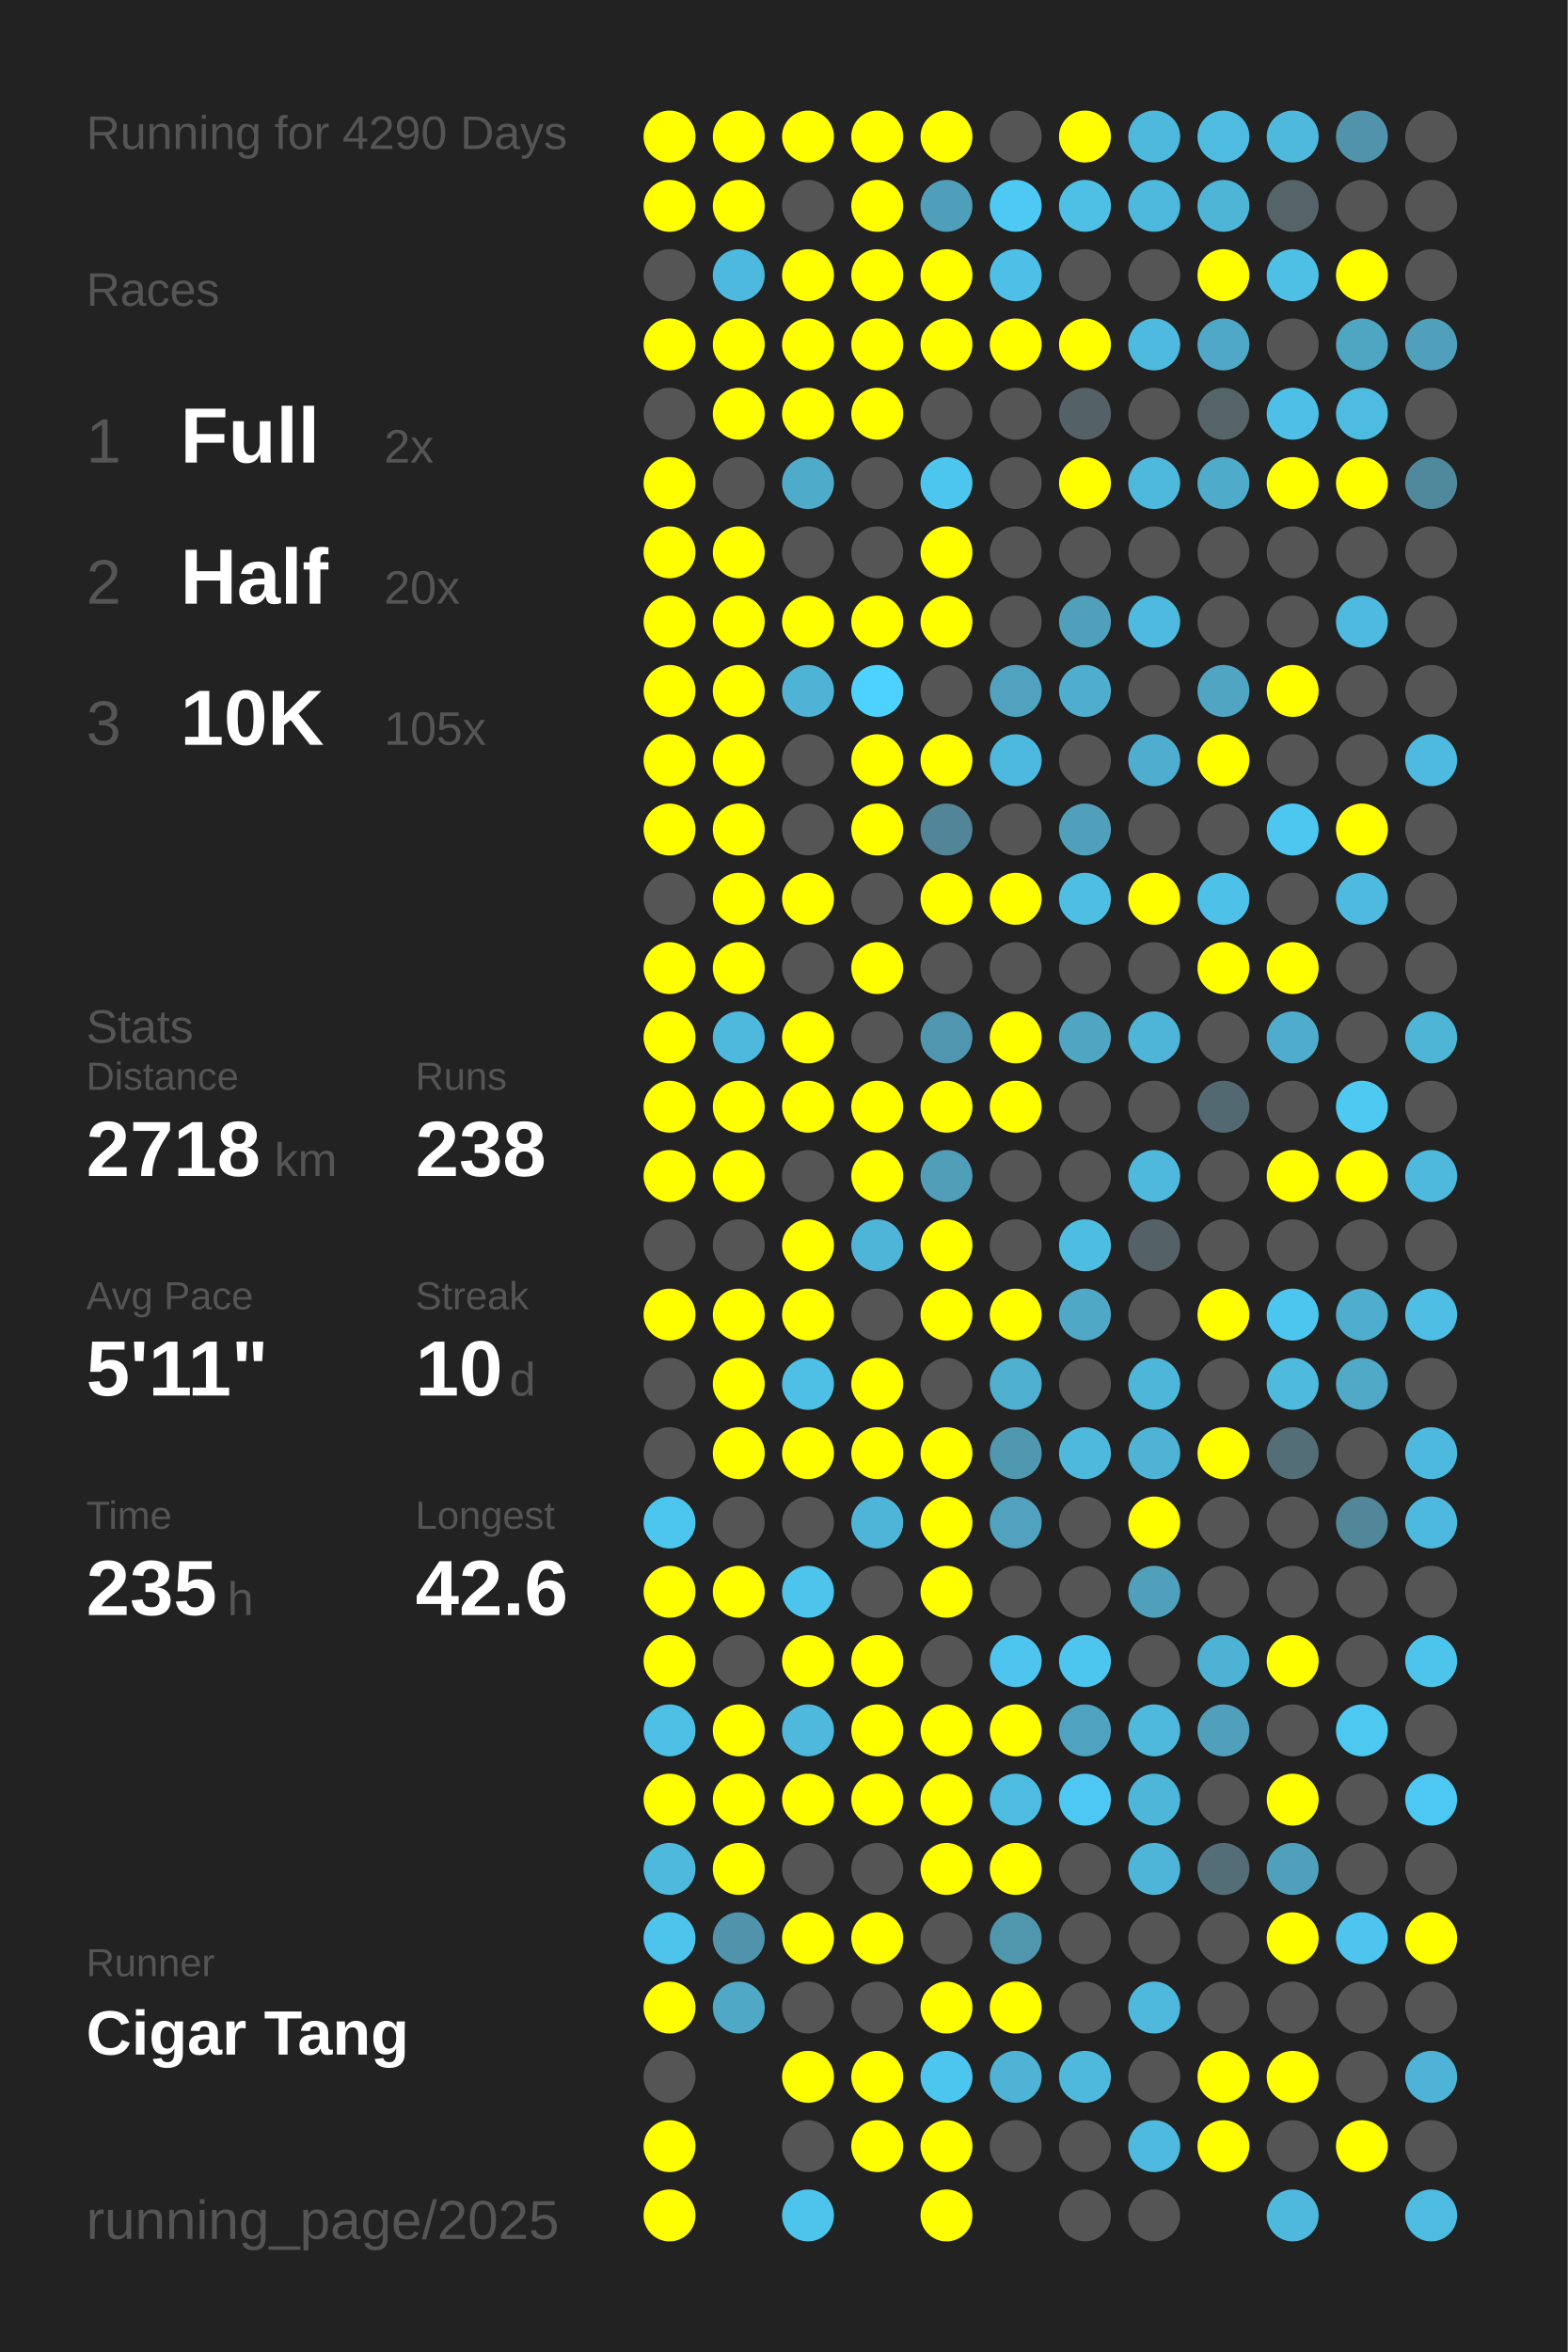
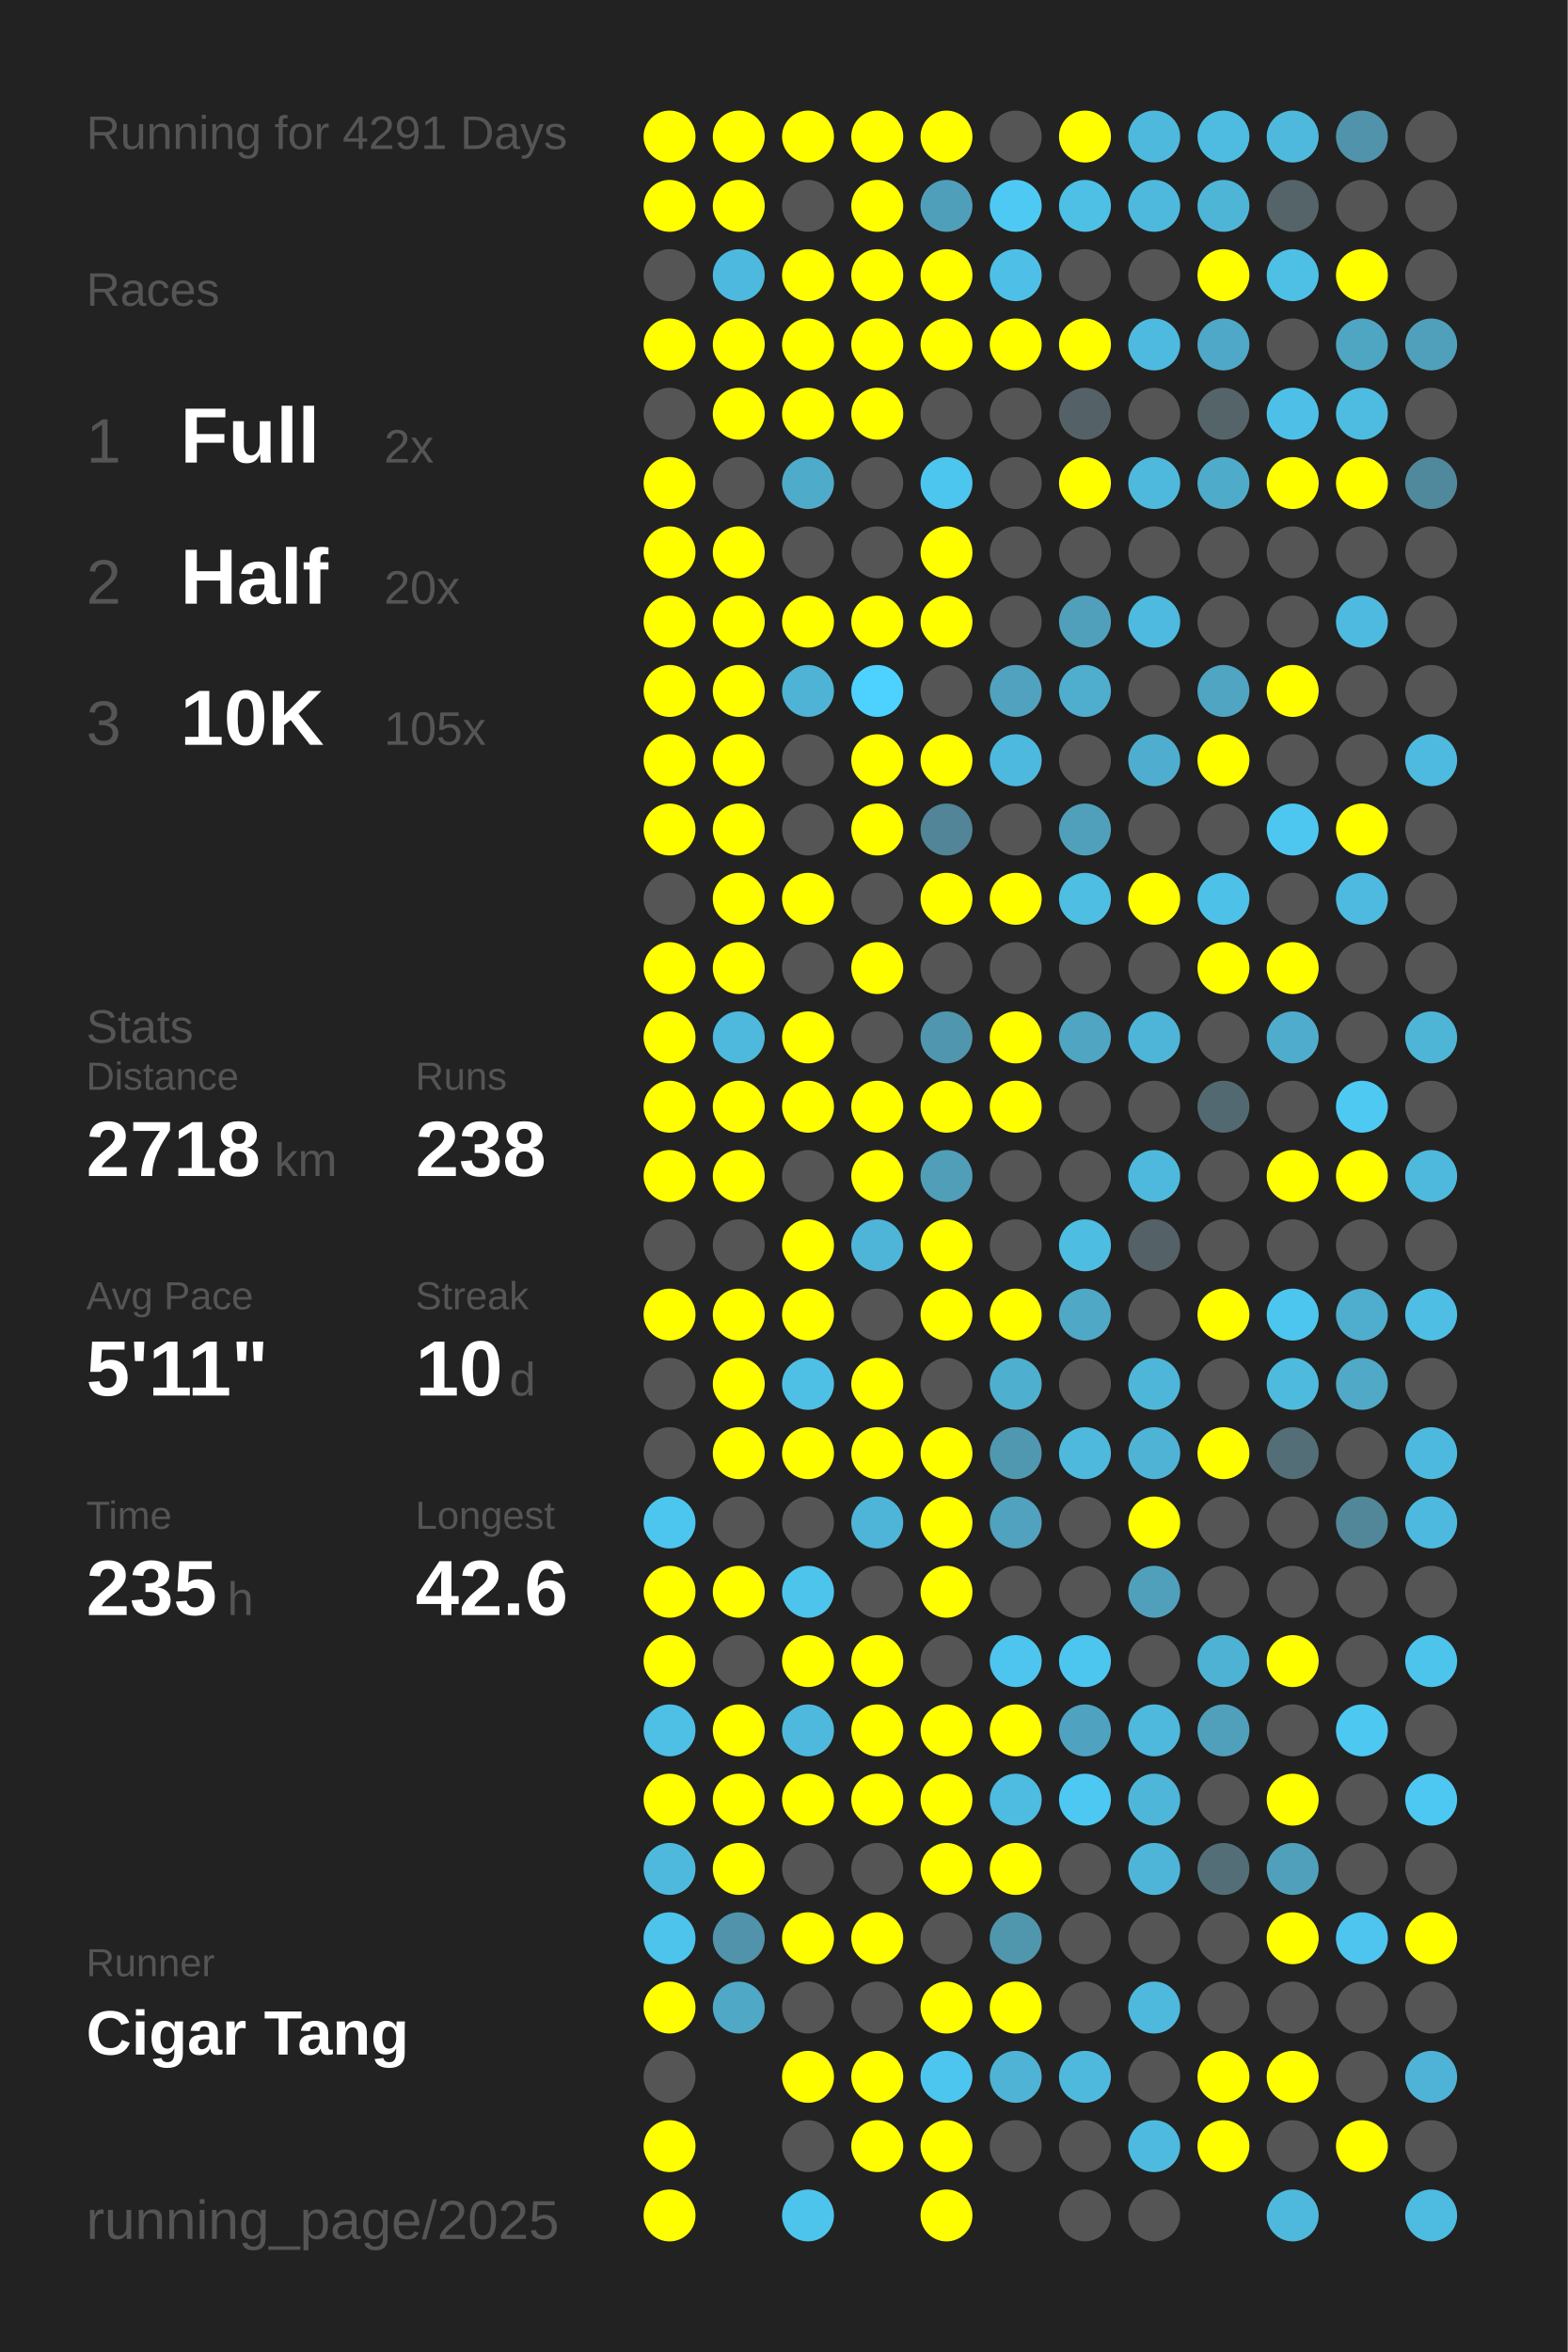
<svg xmlns="http://www.w3.org/2000/svg" baseProfile="full" height="300mm" version="1.1" viewBox="0,0,200,300" width="200mm">
  <defs />
  <rect fill="#222222" height="300" width="200" x="0" y="0" />
-   <text fill="#555555" style="font-size:6px; font-family:Arial;" x="11" y="19">Running for 4290 Days</text>
+   <text fill="#555555" style="font-size:6px; font-family:Arial;" x="11" y="19">Running for 4291 Days</text>
  <text fill="#555555" style="font-size:6px; font-family:Arial;" x="11" y="39">Races</text>
  <text fill="#555555" style="font-size:8px; font-family:Arial;" x="11" y="59">1</text>
  <text fill="#FFFFFF" style="font-size:10px; font-family:Arial; font-weight:bold;" x="23" y="59">Full</text>
  <text fill="#555555" style="font-size:6px; font-family:Arial;" x="49" y="59">2x</text>
  <text fill="#555555" style="font-size:8px; font-family:Arial;" x="11" y="77">2</text>
  <text fill="#FFFFFF" style="font-size:10px; font-family:Arial; font-weight:bold;" x="23" y="77">Half</text>
  <text fill="#555555" style="font-size:6px; font-family:Arial;" x="49" y="77">20x</text>
  <text fill="#555555" style="font-size:8px; font-family:Arial;" x="11" y="95">3</text>
  <text fill="#FFFFFF" style="font-size:10px; font-family:Arial; font-weight:bold;" x="23" y="95">10K</text>
  <text fill="#555555" style="font-size:6px; font-family:Arial;" x="49" y="95">105x</text>
  <text fill="#555555" style="font-size:6px; font-family:Arial;" x="11" y="133">Stats</text>
  <text fill="#555555" style="font-size:5px; font-family:Arial;" x="11" y="139">Distance</text>
  <text fill="#FFFFFF" style="font-size:10px; font-family:Arial; font-weight:bold;" x="11" y="150">2718</text>
  <text fill="#555555" style="font-size:6px; font-family:Arial;" x="35" y="150">km</text>
  <text fill="#555555" style="font-size:5px; font-family:Arial;" x="53" y="139">Runs</text>
  <text fill="#FFFFFF" style="font-size:10px; font-family:Arial; font-weight:bold;" x="53" y="150">238</text>
  <text fill="#555555" style="font-size:5px; font-family:Arial;" x="11" y="167">Avg Pace</text>
  <text fill="#FFFFFF" style="font-size:10px; font-family:Arial; font-weight:bold;" x="11" y="178">5'11"</text>
  <text fill="#555555" style="font-size:5px; font-family:Arial;" x="53" y="167">Streak</text>
  <text fill="#FFFFFF" style="font-size:10px; font-family:Arial; font-weight:bold;" x="53" y="178">10</text>
  <text fill="#555555" style="font-size:6px; font-family:Arial;" x="65" y="178">d</text>
  <text fill="#555555" style="font-size:5px; font-family:Arial;" x="11" y="195">Time</text>
  <text fill="#FFFFFF" style="font-size:10px; font-family:Arial; font-weight:bold;" x="11" y="206">235</text>
  <text fill="#555555" style="font-size:6px; font-family:Arial;" x="29" y="206">h</text>
  <text fill="#555555" style="font-size:5px; font-family:Arial;" x="53" y="195">Longest</text>
  <text fill="#FFFFFF" style="font-size:10px; font-family:Arial; font-weight:bold;" x="53" y="206">42.6</text>
  <text fill="#555555" style="font-size:5px; font-family:Arial;" x="11" y="252.065">Runner</text>
  <text fill="#FFFFFF" style="font-size:8px; font-family:Arial; font-weight:bold;" x="11" y="262.065">Cigar Tang</text>
  <text fill="#555555" style="font-size:7px; font-family:Arial;" x="11" y="285.581">running_page/2025</text>
  <circle cx="85.417" cy="17.419" fill="#FFFF00" r="3.312" />
  <circle cx="85.417" cy="26.258" fill="#FFFF00" r="3.312" />
  <circle cx="85.417" cy="35.097" fill="#555555" r="3.312" />
  <circle cx="85.417" cy="43.935" fill="#FFFF00" r="3.312" />
  <circle cx="85.417" cy="52.774" fill="#555555" r="3.312" />
  <circle cx="85.417" cy="61.613" fill="#FFFF00" r="3.312" />
  <circle cx="85.417" cy="70.452" fill="#FFFF00" r="3.312" />
  <circle cx="85.417" cy="79.29" fill="#FFFF00" r="3.312" />
  <circle cx="85.417" cy="88.129" fill="#FFFF00" r="3.312" />
  <circle cx="85.417" cy="96.968" fill="#FFFF00" r="3.312" />
  <circle cx="85.417" cy="105.806" fill="#FFFF00" r="3.312" />
  <circle cx="85.417" cy="114.645" fill="#555555" r="3.312" />
  <circle cx="85.417" cy="123.484" fill="#FFFF00" r="3.312" />
  <circle cx="85.417" cy="132.323" fill="#FFFF00" r="3.312" />
  <circle cx="85.417" cy="141.161" fill="#FFFF00" r="3.312" />
  <circle cx="85.417" cy="150" fill="#FFFF00" r="3.312" />
  <circle cx="85.417" cy="158.839" fill="#555555" r="3.312" />
  <circle cx="85.417" cy="167.677" fill="#FFFF00" r="3.312" />
  <circle cx="85.417" cy="176.516" fill="#555555" r="3.312" />
  <circle cx="85.417" cy="185.355" fill="#555555" r="3.312" />
  <circle cx="85.417" cy="194.194" fill="#4dc6ef" r="3.312" />
  <circle cx="85.417" cy="203.032" fill="#FFFF00" r="3.312" />
  <circle cx="85.417" cy="211.871" fill="#FFFF00" r="3.312" />
  <circle cx="85.417" cy="220.71" fill="#4ebfe5" r="3.312" />
  <circle cx="85.417" cy="229.548" fill="#FFFF00" r="3.312" />
  <circle cx="85.417" cy="238.387" fill="#4eb9dd" r="3.312" />
  <circle cx="85.417" cy="247.226" fill="#4dc4ec" r="3.312" />
  <circle cx="85.417" cy="256.065" fill="#FFFF00" r="3.312" />
  <circle cx="85.417" cy="264.903" fill="#555555" r="3.312" />
  <circle cx="85.417" cy="273.742" fill="#FFFF00" r="3.312" />
  <circle cx="85.417" cy="282.581" fill="#FFFF00" r="3.312" />
  <circle cx="94.25" cy="17.419" fill="#FFFF00" r="3.312" />
  <circle cx="94.25" cy="26.258" fill="#FFFF00" r="3.312" />
  <circle cx="94.25" cy="35.097" fill="#4eb9de" r="3.312" />
  <circle cx="94.25" cy="43.935" fill="#FFFF00" r="3.312" />
  <circle cx="94.25" cy="52.774" fill="#FFFF00" r="3.312" />
  <circle cx="94.25" cy="61.613" fill="#555555" r="3.312" />
  <circle cx="94.25" cy="70.452" fill="#FFFF00" r="3.312" />
  <circle cx="94.25" cy="79.29" fill="#FFFF00" r="3.312" />
  <circle cx="94.25" cy="88.129" fill="#FFFF00" r="3.312" />
  <circle cx="94.25" cy="96.968" fill="#FFFF00" r="3.312" />
  <circle cx="94.25" cy="105.806" fill="#FFFF00" r="3.312" />
  <circle cx="94.25" cy="114.645" fill="#FFFF00" r="3.312" />
  <circle cx="94.25" cy="123.484" fill="#FFFF00" r="3.312" />
  <circle cx="94.25" cy="132.323" fill="#4eb9dd" r="3.312" />
  <circle cx="94.25" cy="141.161" fill="#FFFF00" r="3.312" />
  <circle cx="94.25" cy="150" fill="#FFFF00" r="3.312" />
  <circle cx="94.25" cy="158.839" fill="#555555" r="3.312" />
  <circle cx="94.25" cy="167.677" fill="#FFFF00" r="3.312" />
  <circle cx="94.25" cy="176.516" fill="#FFFF00" r="3.312" />
  <circle cx="94.25" cy="185.355" fill="#FFFF00" r="3.312" />
  <circle cx="94.25" cy="194.194" fill="#555555" r="3.312" />
  <circle cx="94.25" cy="203.032" fill="#FFFF00" r="3.312" />
  <circle cx="94.25" cy="211.871" fill="#555555" r="3.312" />
  <circle cx="94.25" cy="220.71" fill="#FFFF00" r="3.312" />
  <circle cx="94.25" cy="229.548" fill="#FFFF00" r="3.312" />
  <circle cx="94.25" cy="238.387" fill="#FFFF00" r="3.312" />
  <circle cx="94.25" cy="247.226" fill="#5093aa" r="3.312" />
  <circle cx="94.25" cy="256.065" fill="#4fa8c5" r="3.312" />
  <circle cx="103.083" cy="17.419" fill="#FFFF00" r="3.312" />
  <circle cx="103.083" cy="26.258" fill="#555555" r="3.312" />
  <circle cx="103.083" cy="35.097" fill="#FFFF00" r="3.312" />
  <circle cx="103.083" cy="43.935" fill="#FFFF00" r="3.312" />
  <circle cx="103.083" cy="52.774" fill="#FFFF00" r="3.312" />
  <circle cx="103.083" cy="61.613" fill="#4fabca" r="3.312" />
  <circle cx="103.083" cy="70.452" fill="#555555" r="3.312" />
  <circle cx="103.083" cy="79.29" fill="#FFFF00" r="3.312" />
  <circle cx="103.083" cy="88.129" fill="#4eb3d5" r="3.312" />
  <circle cx="103.083" cy="96.968" fill="#555555" r="3.312" />
  <circle cx="103.083" cy="105.806" fill="#555555" r="3.312" />
  <circle cx="103.083" cy="114.645" fill="#FFFF00" r="3.312" />
  <circle cx="103.083" cy="123.484" fill="#555555" r="3.312" />
  <circle cx="103.083" cy="132.323" fill="#FFFF00" r="3.312" />
  <circle cx="103.083" cy="141.161" fill="#FFFF00" r="3.312" />
  <circle cx="103.083" cy="150" fill="#555555" r="3.312" />
  <circle cx="103.083" cy="158.839" fill="#FFFF00" r="3.312" />
  <circle cx="103.083" cy="167.677" fill="#FFFF00" r="3.312" />
  <circle cx="103.083" cy="176.516" fill="#4ec0e6" r="3.312" />
  <circle cx="103.083" cy="185.355" fill="#FFFF00" r="3.312" />
  <circle cx="103.083" cy="194.194" fill="#555555" r="3.312" />
  <circle cx="103.083" cy="203.032" fill="#4dc4ec" r="3.312" />
  <circle cx="103.083" cy="211.871" fill="#FFFF00" r="3.312" />
  <circle cx="103.083" cy="220.71" fill="#4eb9dd" r="3.312" />
  <circle cx="103.083" cy="229.548" fill="#FFFF00" r="3.312" />
  <circle cx="103.083" cy="238.387" fill="#555555" r="3.312" />
  <circle cx="103.083" cy="247.226" fill="#FFFF00" r="3.312" />
  <circle cx="103.083" cy="256.065" fill="#555555" r="3.312" />
  <circle cx="103.083" cy="264.903" fill="#FFFF00" r="3.312" />
  <circle cx="103.083" cy="273.742" fill="#555555" r="3.312" />
  <circle cx="103.083" cy="282.581" fill="#4dc4ec" r="3.312" />
  <circle cx="111.917" cy="17.419" fill="#FFFF00" r="3.312" />
  <circle cx="111.917" cy="26.258" fill="#FFFF00" r="3.312" />
  <circle cx="111.917" cy="35.097" fill="#FFFF00" r="3.312" />
  <circle cx="111.917" cy="43.935" fill="#FFFF00" r="3.312" />
  <circle cx="111.917" cy="52.774" fill="#FFFF00" r="3.312" />
  <circle cx="111.917" cy="61.613" fill="#555555" r="3.312" />
  <circle cx="111.917" cy="70.452" fill="#555555" r="3.312" />
  <circle cx="111.917" cy="79.29" fill="#FFFF00" r="3.312" />
  <circle cx="111.917" cy="88.129" fill="#4dd1fe" r="3.312" />
  <circle cx="111.917" cy="96.968" fill="#FFFF00" r="3.312" />
  <circle cx="111.917" cy="105.806" fill="#FFFF00" r="3.312" />
  <circle cx="111.917" cy="114.645" fill="#555555" r="3.312" />
  <circle cx="111.917" cy="123.484" fill="#FFFF00" r="3.312" />
  <circle cx="111.917" cy="132.323" fill="#555555" r="3.312" />
  <circle cx="111.917" cy="141.161" fill="#FFFF00" r="3.312" />
  <circle cx="111.917" cy="150" fill="#FFFF00" r="3.312" />
  <circle cx="111.917" cy="158.839" fill="#4eb5d8" r="3.312" />
  <circle cx="111.917" cy="167.677" fill="#555555" r="3.312" />
  <circle cx="111.917" cy="176.516" fill="#FFFF00" r="3.312" />
  <circle cx="111.917" cy="185.355" fill="#FFFF00" r="3.312" />
  <circle cx="111.917" cy="194.194" fill="#4eb5d8" r="3.312" />
  <circle cx="111.917" cy="203.032" fill="#555555" r="3.312" />
  <circle cx="111.917" cy="211.871" fill="#FFFF00" r="3.312" />
  <circle cx="111.917" cy="220.71" fill="#FFFF00" r="3.312" />
  <circle cx="111.917" cy="229.548" fill="#FFFF00" r="3.312" />
  <circle cx="111.917" cy="238.387" fill="#555555" r="3.312" />
  <circle cx="111.917" cy="247.226" fill="#FFFF00" r="3.312" />
  <circle cx="111.917" cy="256.065" fill="#555555" r="3.312" />
  <circle cx="111.917" cy="264.903" fill="#FFFF00" r="3.312" />
  <circle cx="111.917" cy="273.742" fill="#FFFF00" r="3.312" />
  <circle cx="120.75" cy="17.419" fill="#FFFF00" r="3.312" />
  <circle cx="120.75" cy="26.258" fill="#509fba" r="3.312" />
  <circle cx="120.75" cy="35.097" fill="#FFFF00" r="3.312" />
  <circle cx="120.75" cy="43.935" fill="#FFFF00" r="3.312" />
  <circle cx="120.75" cy="52.774" fill="#555555" r="3.312" />
  <circle cx="120.75" cy="61.613" fill="#4dc6ef" r="3.312" />
  <circle cx="120.75" cy="70.452" fill="#FFFF00" r="3.312" />
  <circle cx="120.75" cy="79.29" fill="#FFFF00" r="3.312" />
  <circle cx="120.75" cy="88.129" fill="#555555" r="3.312" />
  <circle cx="120.75" cy="96.968" fill="#FFFF00" r="3.312" />
  <circle cx="120.75" cy="105.806" fill="#518597" r="3.312" />
  <circle cx="120.75" cy="114.645" fill="#FFFF00" r="3.312" />
  <circle cx="120.75" cy="123.484" fill="#555555" r="3.312" />
  <circle cx="120.75" cy="132.323" fill="#5096ae" r="3.312" />
  <circle cx="120.75" cy="141.161" fill="#FFFF00" r="3.312" />
  <circle cx="120.75" cy="150" fill="#509eb8" r="3.312" />
  <circle cx="120.75" cy="158.839" fill="#FFFF00" r="3.312" />
  <circle cx="120.75" cy="167.677" fill="#FFFF00" r="3.312" />
  <circle cx="120.75" cy="176.516" fill="#555555" r="3.312" />
  <circle cx="120.75" cy="185.355" fill="#FFFF00" r="3.312" />
  <circle cx="120.75" cy="194.194" fill="#FFFF00" r="3.312" />
  <circle cx="120.75" cy="203.032" fill="#FFFF00" r="3.312" />
  <circle cx="120.75" cy="211.871" fill="#555555" r="3.312" />
  <circle cx="120.75" cy="220.71" fill="#FFFF00" r="3.312" />
  <circle cx="120.75" cy="229.548" fill="#FFFF00" r="3.312" />
  <circle cx="120.75" cy="238.387" fill="#FFFF00" r="3.312" />
  <circle cx="120.75" cy="247.226" fill="#555555" r="3.312" />
  <circle cx="120.75" cy="256.065" fill="#FFFF00" r="3.312" />
  <circle cx="120.75" cy="264.903" fill="#4dc6ef" r="3.312" />
  <circle cx="120.75" cy="273.742" fill="#FFFF00" r="3.312" />
  <circle cx="120.75" cy="282.581" fill="#FFFF00" r="3.312" />
  <circle cx="129.583" cy="17.419" fill="#555555" r="3.312" />
  <circle cx="129.583" cy="26.258" fill="#4dc9f4" r="3.312" />
  <circle cx="129.583" cy="35.097" fill="#4ec0e7" r="3.312" />
  <circle cx="129.583" cy="43.935" fill="#FFFF00" r="3.312" />
  <circle cx="129.583" cy="52.774" fill="#555555" r="3.312" />
  <circle cx="129.583" cy="61.613" fill="#555555" r="3.312" />
  <circle cx="129.583" cy="70.452" fill="#555555" r="3.312" />
  <circle cx="129.583" cy="79.29" fill="#555555" r="3.312" />
  <circle cx="129.583" cy="88.129" fill="#50a2be" r="3.312" />
  <circle cx="129.583" cy="96.968" fill="#4eb9de" r="3.312" />
  <circle cx="129.583" cy="105.806" fill="#555555" r="3.312" />
  <circle cx="129.583" cy="114.645" fill="#FFFF00" r="3.312" />
  <circle cx="129.583" cy="123.484" fill="#555555" r="3.312" />
  <circle cx="129.583" cy="132.323" fill="#FFFF00" r="3.312" />
  <circle cx="129.583" cy="141.161" fill="#FFFF00" r="3.312" />
  <circle cx="129.583" cy="150" fill="#555555" r="3.312" />
  <circle cx="129.583" cy="158.839" fill="#555555" r="3.312" />
  <circle cx="129.583" cy="167.677" fill="#FFFF00" r="3.312" />
  <circle cx="129.583" cy="176.516" fill="#4fafcf" r="3.312" />
  <circle cx="129.583" cy="185.355" fill="#5098b0" r="3.312" />
  <circle cx="129.583" cy="194.194" fill="#50a2be" r="3.312" />
  <circle cx="129.583" cy="203.032" fill="#555555" r="3.312" />
  <circle cx="129.583" cy="211.871" fill="#4dc5ee" r="3.312" />
  <circle cx="129.583" cy="220.71" fill="#FFFF00" r="3.312" />
  <circle cx="129.583" cy="229.548" fill="#4ebbe0" r="3.312" />
  <circle cx="129.583" cy="238.387" fill="#FFFF00" r="3.312" />
  <circle cx="129.583" cy="247.226" fill="#5097ae" r="3.312" />
  <circle cx="129.583" cy="256.065" fill="#FFFF00" r="3.312" />
  <circle cx="129.583" cy="264.903" fill="#4eb3d5" r="3.312" />
  <circle cx="129.583" cy="273.742" fill="#555555" r="3.312" />
  <circle cx="138.417" cy="17.419" fill="#FFFF00" r="3.312" />
  <circle cx="138.417" cy="26.258" fill="#4ebfe5" r="3.312" />
  <circle cx="138.417" cy="35.097" fill="#555555" r="3.312" />
  <circle cx="138.417" cy="43.935" fill="#FFFF00" r="3.312" />
  <circle cx="138.417" cy="52.774" fill="#546166" r="3.312" />
  <circle cx="138.417" cy="61.613" fill="#FFFF00" r="3.312" />
  <circle cx="138.417" cy="70.452" fill="#555555" r="3.312" />
  <circle cx="138.417" cy="79.29" fill="#50a0bb" r="3.312" />
  <circle cx="138.417" cy="88.129" fill="#4faece" r="3.312" />
  <circle cx="138.417" cy="96.968" fill="#555555" r="3.312" />
  <circle cx="138.417" cy="105.806" fill="#50a0bb" r="3.312" />
  <circle cx="138.417" cy="114.645" fill="#4ebee3" r="3.312" />
  <circle cx="138.417" cy="123.484" fill="#555555" r="3.312" />
  <circle cx="138.417" cy="132.323" fill="#4fa5c2" r="3.312" />
  <circle cx="138.417" cy="141.161" fill="#555555" r="3.312" />
  <circle cx="138.417" cy="150" fill="#555555" r="3.312" />
  <circle cx="138.417" cy="158.839" fill="#4ebde2" r="3.312" />
  <circle cx="138.417" cy="167.677" fill="#4fa8c6" r="3.312" />
  <circle cx="138.417" cy="176.516" fill="#555555" r="3.312" />
  <circle cx="138.417" cy="185.355" fill="#4eb9dd" r="3.312" />
  <circle cx="138.417" cy="194.194" fill="#555555" r="3.312" />
  <circle cx="138.417" cy="203.032" fill="#555555" r="3.312" />
  <circle cx="138.417" cy="211.871" fill="#4dc6ef" r="3.312" />
  <circle cx="138.417" cy="220.71" fill="#4fa3c0" r="3.312" />
  <circle cx="138.417" cy="229.548" fill="#4dc8f2" r="3.312" />
  <circle cx="138.417" cy="238.387" fill="#555555" r="3.312" />
  <circle cx="138.417" cy="247.226" fill="#555555" r="3.312" />
  <circle cx="138.417" cy="256.065" fill="#555555" r="3.312" />
  <circle cx="138.417" cy="264.903" fill="#4eb9dd" r="3.312" />
  <circle cx="138.417" cy="273.742" fill="#555555" r="3.312" />
  <circle cx="138.417" cy="282.581" fill="#555555" r="3.312" />
  <circle cx="147.25" cy="17.419" fill="#4eb9dd" r="3.312" />
  <circle cx="147.25" cy="26.258" fill="#4eb9dd" r="3.312" />
  <circle cx="147.25" cy="35.097" fill="#555555" r="3.312" />
  <circle cx="147.25" cy="43.935" fill="#4ebadf" r="3.312" />
  <circle cx="147.25" cy="52.774" fill="#555555" r="3.312" />
  <circle cx="147.25" cy="61.613" fill="#4eb9dd" r="3.312" />
  <circle cx="147.25" cy="70.452" fill="#555555" r="3.312" />
  <circle cx="147.25" cy="79.29" fill="#4ebadf" r="3.312" />
  <circle cx="147.25" cy="88.129" fill="#555555" r="3.312" />
  <circle cx="147.25" cy="96.968" fill="#4faecf" r="3.312" />
  <circle cx="147.25" cy="105.806" fill="#555555" r="3.312" />
  <circle cx="147.25" cy="114.645" fill="#FFFF00" r="3.312" />
  <circle cx="147.25" cy="123.484" fill="#555555" r="3.312" />
  <circle cx="147.25" cy="132.323" fill="#4eb5d8" r="3.312" />
  <circle cx="147.25" cy="141.161" fill="#555555" r="3.312" />
  <circle cx="147.25" cy="150" fill="#4eb9dd" r="3.312" />
  <circle cx="147.25" cy="158.839" fill="#546166" r="3.312" />
  <circle cx="147.25" cy="167.677" fill="#555555" r="3.312" />
  <circle cx="147.25" cy="176.516" fill="#4eb6d9" r="3.312" />
  <circle cx="147.25" cy="185.355" fill="#4eb3d5" r="3.312" />
  <circle cx="147.25" cy="194.194" fill="#FFFF00" r="3.312" />
  <circle cx="147.25" cy="203.032" fill="#50a0bb" r="3.312" />
  <circle cx="147.25" cy="211.871" fill="#555555" r="3.312" />
  <circle cx="147.25" cy="220.71" fill="#4eb9dd" r="3.312" />
  <circle cx="147.25" cy="229.548" fill="#4eb6d9" r="3.312" />
  <circle cx="147.25" cy="238.387" fill="#4eb5d8" r="3.312" />
  <circle cx="147.25" cy="247.226" fill="#555555" r="3.312" />
  <circle cx="147.25" cy="256.065" fill="#4eb9dd" r="3.312" />
  <circle cx="147.25" cy="264.903" fill="#555555" r="3.312" />
  <circle cx="147.25" cy="273.742" fill="#4ebadf" r="3.312" />
  <circle cx="147.25" cy="282.581" fill="#555555" r="3.312" />
  <circle cx="156.083" cy="17.419" fill="#4ebce1" r="3.312" />
  <circle cx="156.083" cy="26.258" fill="#4eb5d7" r="3.312" />
  <circle cx="156.083" cy="35.097" fill="#FFFF00" r="3.312" />
  <circle cx="156.083" cy="43.935" fill="#4fa8c7" r="3.312" />
  <circle cx="156.083" cy="52.774" fill="#546469" r="3.312" />
  <circle cx="156.083" cy="61.613" fill="#4fabca" r="3.312" />
  <circle cx="156.083" cy="70.452" fill="#555555" r="3.312" />
  <circle cx="156.083" cy="79.29" fill="#555555" r="3.312" />
  <circle cx="156.083" cy="88.129" fill="#4fa5c2" r="3.312" />
  <circle cx="156.083" cy="96.968" fill="#FFFF00" r="3.312" />
  <circle cx="156.083" cy="105.806" fill="#555555" r="3.312" />
  <circle cx="156.083" cy="114.645" fill="#4ec1e9" r="3.312" />
  <circle cx="156.083" cy="123.484" fill="#FFFF00" r="3.312" />
  <circle cx="156.083" cy="132.323" fill="#555555" r="3.312" />
  <circle cx="156.083" cy="141.161" fill="#536971" r="3.312" />
  <circle cx="156.083" cy="150" fill="#555555" r="3.312" />
  <circle cx="156.083" cy="158.839" fill="#555555" r="3.312" />
  <circle cx="156.083" cy="167.677" fill="#FFFF00" r="3.312" />
  <circle cx="156.083" cy="176.516" fill="#555555" r="3.312" />
  <circle cx="156.083" cy="185.355" fill="#FFFF00" r="3.312" />
  <circle cx="156.083" cy="194.194" fill="#555555" r="3.312" />
  <circle cx="156.083" cy="203.032" fill="#555555" r="3.312" />
  <circle cx="156.083" cy="211.871" fill="#4eb2d4" r="3.312" />
  <circle cx="156.083" cy="220.71" fill="#50a0bb" r="3.312" />
  <circle cx="156.083" cy="229.548" fill="#555555" r="3.312" />
  <circle cx="156.083" cy="238.387" fill="#536e77" r="3.312" />
  <circle cx="156.083" cy="247.226" fill="#555555" r="3.312" />
  <circle cx="156.083" cy="256.065" fill="#555555" r="3.312" />
  <circle cx="156.083" cy="264.903" fill="#FFFF00" r="3.312" />
  <circle cx="156.083" cy="273.742" fill="#FFFF00" r="3.312" />
  <circle cx="164.917" cy="17.419" fill="#4eb9dd" r="3.312" />
  <circle cx="164.917" cy="26.258" fill="#546469" r="3.312" />
  <circle cx="164.917" cy="35.097" fill="#4ebfe5" r="3.312" />
  <circle cx="164.917" cy="43.935" fill="#555555" r="3.312" />
  <circle cx="164.917" cy="52.774" fill="#4ec0e7" r="3.312" />
  <circle cx="164.917" cy="61.613" fill="#FFFF00" r="3.312" />
  <circle cx="164.917" cy="70.452" fill="#555555" r="3.312" />
  <circle cx="164.917" cy="79.29" fill="#555555" r="3.312" />
  <circle cx="164.917" cy="88.129" fill="#FFFF00" r="3.312" />
  <circle cx="164.917" cy="96.968" fill="#555555" r="3.312" />
  <circle cx="164.917" cy="105.806" fill="#4dc7f0" r="3.312" />
  <circle cx="164.917" cy="114.645" fill="#555555" r="3.312" />
  <circle cx="164.917" cy="123.484" fill="#FFFF00" r="3.312" />
  <circle cx="164.917" cy="132.323" fill="#4faccc" r="3.312" />
  <circle cx="164.917" cy="141.161" fill="#555555" r="3.312" />
  <circle cx="164.917" cy="150" fill="#FFFF00" r="3.312" />
  <circle cx="164.917" cy="158.839" fill="#555555" r="3.312" />
  <circle cx="164.917" cy="167.677" fill="#4dc6ef" r="3.312" />
  <circle cx="164.917" cy="176.516" fill="#4ebade" r="3.312" />
  <circle cx="164.917" cy="185.355" fill="#536e77" r="3.312" />
  <circle cx="164.917" cy="194.194" fill="#555555" r="3.312" />
  <circle cx="164.917" cy="203.032" fill="#555555" r="3.312" />
  <circle cx="164.917" cy="211.871" fill="#FFFF00" r="3.312" />
  <circle cx="164.917" cy="220.71" fill="#555555" r="3.312" />
  <circle cx="164.917" cy="229.548" fill="#FFFF00" r="3.312" />
  <circle cx="164.917" cy="238.387" fill="#50a0bb" r="3.312" />
  <circle cx="164.917" cy="247.226" fill="#FFFF00" r="3.312" />
  <circle cx="164.917" cy="256.065" fill="#555555" r="3.312" />
  <circle cx="164.917" cy="264.903" fill="#FFFF00" r="3.312" />
  <circle cx="164.917" cy="273.742" fill="#555555" r="3.312" />
  <circle cx="164.917" cy="282.581" fill="#4eb9dd" r="3.312" />
  <circle cx="173.75" cy="17.419" fill="#5093aa" r="3.312" />
  <circle cx="173.75" cy="26.258" fill="#555555" r="3.312" />
  <circle cx="173.75" cy="35.097" fill="#FFFF00" r="3.312" />
  <circle cx="173.75" cy="43.935" fill="#4fa6c3" r="3.312" />
  <circle cx="173.75" cy="52.774" fill="#4ebbe0" r="3.312" />
  <circle cx="173.75" cy="61.613" fill="#FFFF00" r="3.312" />
  <circle cx="173.75" cy="70.452" fill="#555555" r="3.312" />
  <circle cx="173.75" cy="79.29" fill="#4ebadf" r="3.312" />
  <circle cx="173.75" cy="88.129" fill="#555555" r="3.312" />
  <circle cx="173.75" cy="96.968" fill="#555555" r="3.312" />
  <circle cx="173.75" cy="105.806" fill="#FFFF00" r="3.312" />
  <circle cx="173.75" cy="114.645" fill="#4ebadf" r="3.312" />
  <circle cx="173.75" cy="123.484" fill="#555555" r="3.312" />
  <circle cx="173.75" cy="132.323" fill="#555555" r="3.312" />
  <circle cx="173.75" cy="141.161" fill="#4dc9f2" r="3.312" />
  <circle cx="173.75" cy="150" fill="#FFFF00" r="3.312" />
  <circle cx="173.75" cy="158.839" fill="#555555" r="3.312" />
  <circle cx="173.75" cy="167.677" fill="#4fadcd" r="3.312" />
  <circle cx="173.75" cy="176.516" fill="#4fa9c7" r="3.312" />
  <circle cx="173.75" cy="185.355" fill="#555555" r="3.312" />
  <circle cx="173.75" cy="194.194" fill="#518799" r="3.312" />
  <circle cx="173.75" cy="203.032" fill="#555555" r="3.312" />
  <circle cx="173.75" cy="211.871" fill="#555555" r="3.312" />
  <circle cx="173.75" cy="220.71" fill="#4dc8f1" r="3.312" />
  <circle cx="173.75" cy="229.548" fill="#555555" r="3.312" />
  <circle cx="173.75" cy="238.387" fill="#555555" r="3.312" />
  <circle cx="173.75" cy="247.226" fill="#4dc5ee" r="3.312" />
  <circle cx="173.75" cy="256.065" fill="#555555" r="3.312" />
  <circle cx="173.75" cy="264.903" fill="#555555" r="3.312" />
  <circle cx="173.75" cy="273.742" fill="#FFFF00" r="3.312" />
  <circle cx="182.583" cy="17.419" fill="#555555" r="3.312" />
  <circle cx="182.583" cy="26.258" fill="#555555" r="3.312" />
  <circle cx="182.583" cy="35.097" fill="#555555" r="3.312" />
  <circle cx="182.583" cy="43.935" fill="#50a0bb" r="3.312" />
  <circle cx="182.583" cy="52.774" fill="#555555" r="3.312" />
  <circle cx="182.583" cy="61.613" fill="#51899c" r="3.312" />
  <circle cx="182.583" cy="70.452" fill="#555555" r="3.312" />
  <circle cx="182.583" cy="79.29" fill="#555555" r="3.312" />
  <circle cx="182.583" cy="88.129" fill="#555555" r="3.312" />
  <circle cx="182.583" cy="96.968" fill="#4ebadf" r="3.312" />
  <circle cx="182.583" cy="105.806" fill="#555555" r="3.312" />
  <circle cx="182.583" cy="114.645" fill="#555555" r="3.312" />
  <circle cx="182.583" cy="123.484" fill="#555555" r="3.312" />
  <circle cx="182.583" cy="132.323" fill="#4eb5d7" r="3.312" />
  <circle cx="182.583" cy="141.161" fill="#555555" r="3.312" />
  <circle cx="182.583" cy="150" fill="#4eb9dd" r="3.312" />
  <circle cx="182.583" cy="158.839" fill="#555555" r="3.312" />
  <circle cx="182.583" cy="167.677" fill="#4ebee5" r="3.312" />
  <circle cx="182.583" cy="176.516" fill="#555555" r="3.312" />
  <circle cx="182.583" cy="185.355" fill="#4eb9de" r="3.312" />
  <circle cx="182.583" cy="194.194" fill="#4eb9de" r="3.312" />
  <circle cx="182.583" cy="203.032" fill="#555555" r="3.312" />
  <circle cx="182.583" cy="211.871" fill="#4dc4ec" r="3.312" />
  <circle cx="182.583" cy="220.71" fill="#555555" r="3.312" />
  <circle cx="182.583" cy="229.548" fill="#4dc8f2" r="3.312" />
  <circle cx="182.583" cy="238.387" fill="#555555" r="3.312" />
  <circle cx="182.583" cy="247.226" fill="#FFFF00" r="3.312" />
  <circle cx="182.583" cy="256.065" fill="#555555" r="3.312" />
  <circle cx="182.583" cy="264.903" fill="#4eb3d6" r="3.312" />
  <circle cx="182.583" cy="273.742" fill="#555555" r="3.312" />
  <circle cx="182.583" cy="282.581" fill="#4ebbe0" r="3.312" />
</svg>
